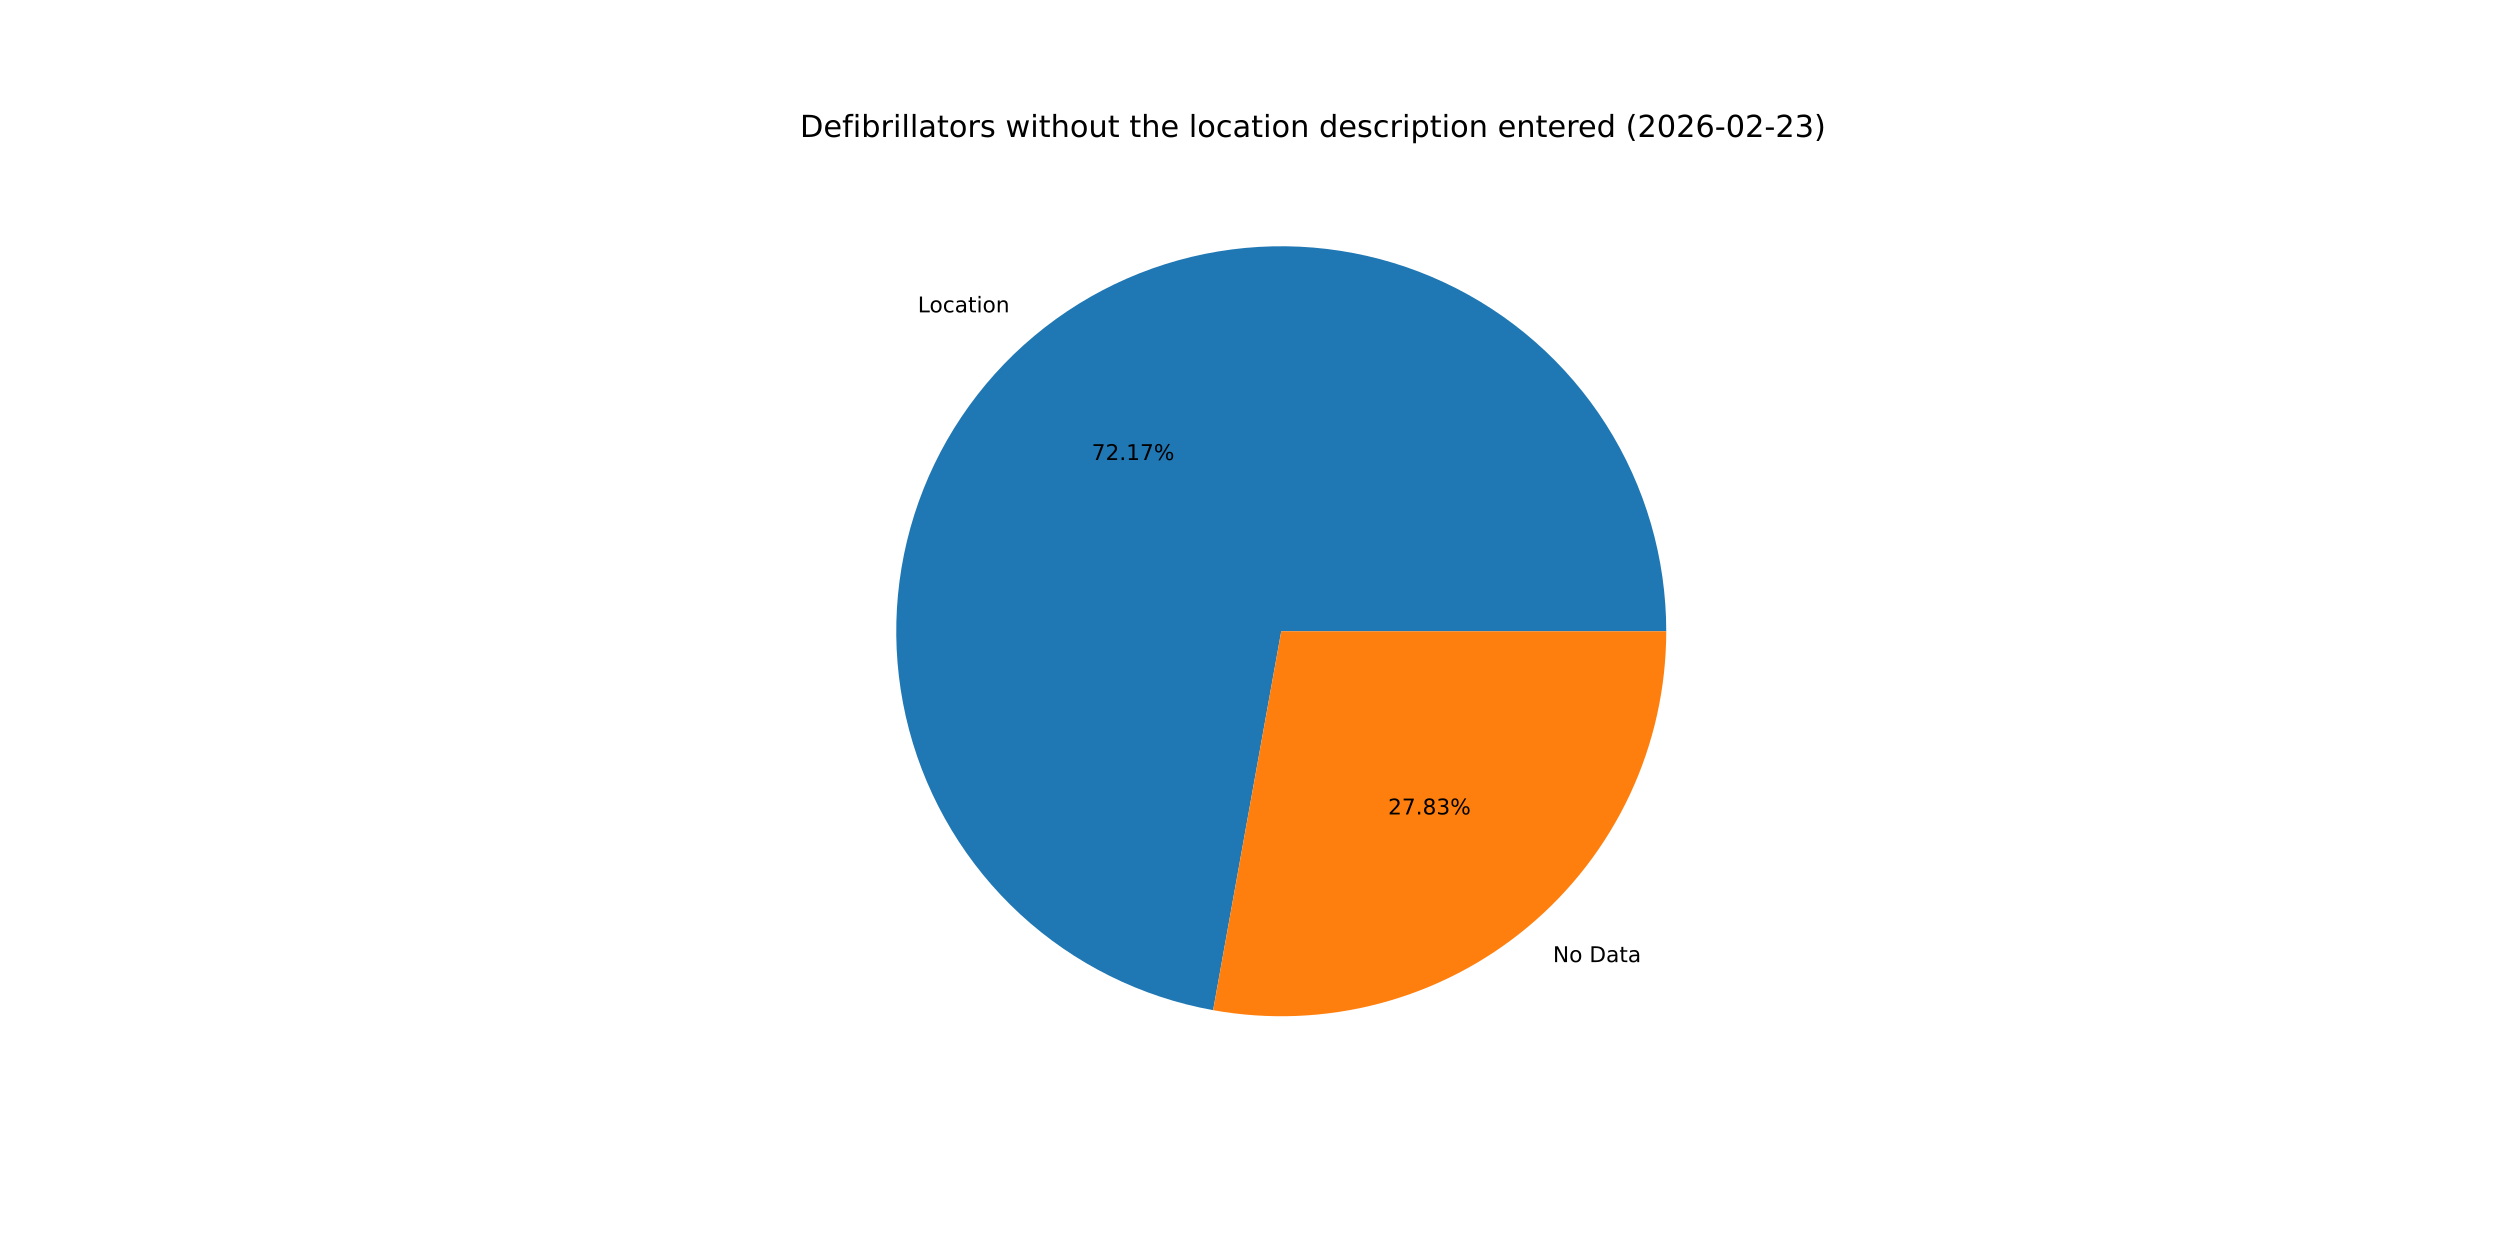
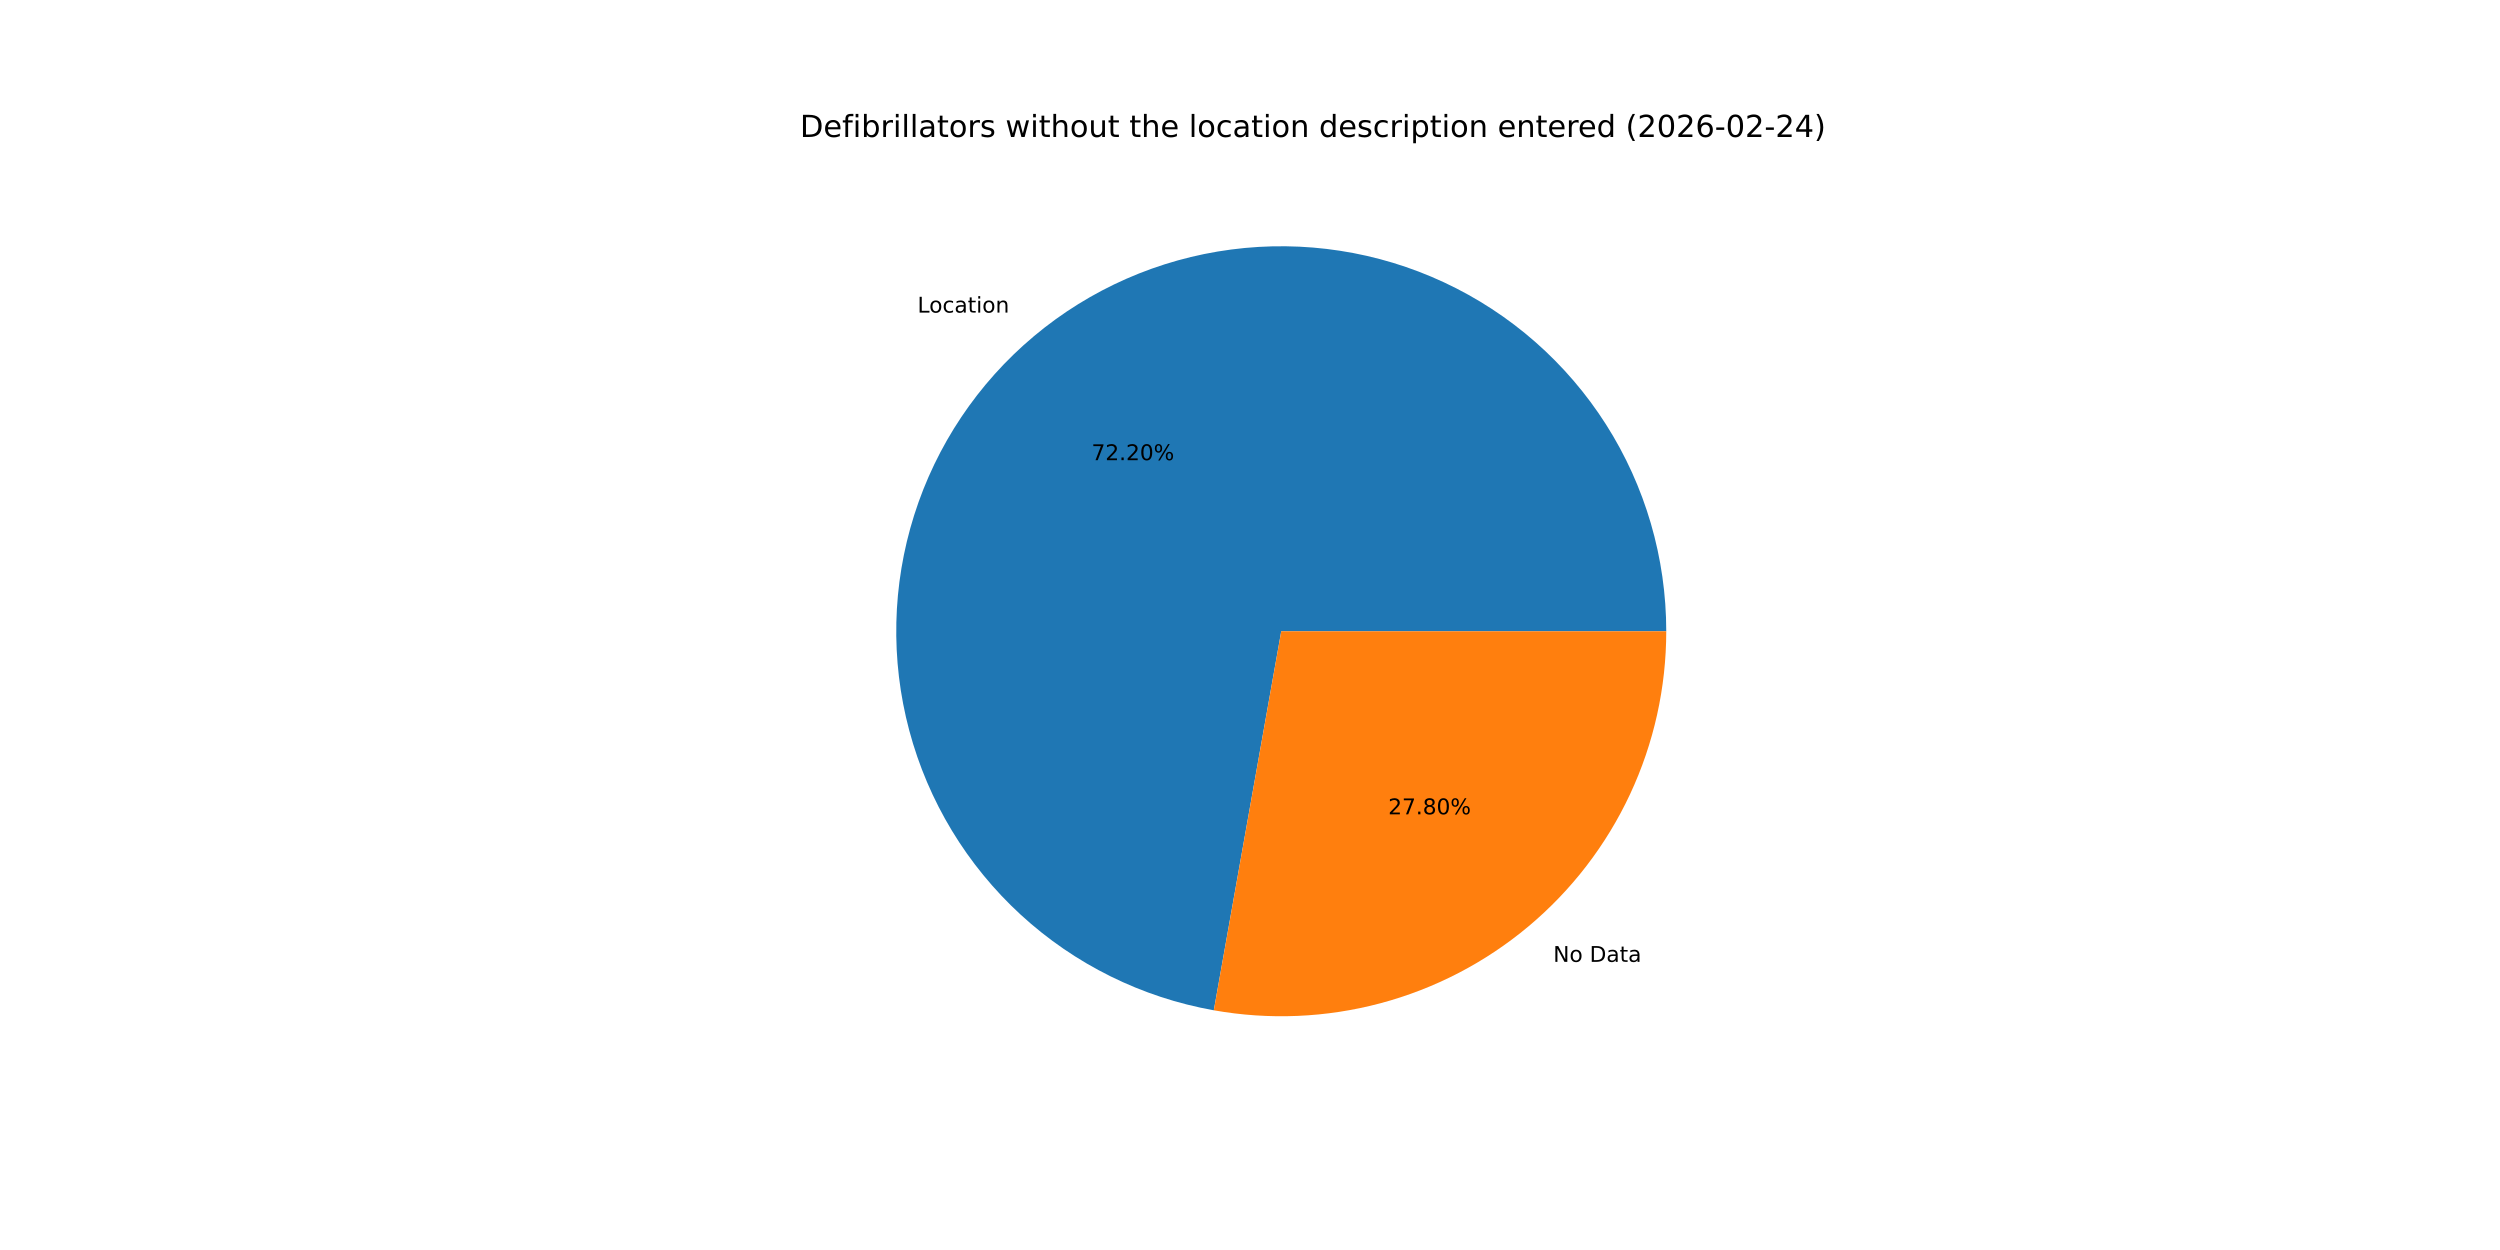
<svg xmlns="http://www.w3.org/2000/svg" xmlns:xlink="http://www.w3.org/1999/xlink" width="1152pt" height="576pt" viewBox="0 0 1152 576" version="1.1">
  <defs>
    <style type="text/css">*{stroke-linejoin: round; stroke-linecap: butt}</style>
  </defs>
  <g id="figure_1">
    <g id="patch_1">
      <path d="M 0 576  L 1152 576  L 1152 0  L 0 0  z " style="fill: #ffffff" />
    </g>
    <g id="axes_1">
      <g id="patch_2">
-         <path d="M 767.808 290.88  C 767.808 257.138 758.182 224.087 740.064 195.622  C 721.947 167.157 696.079 144.442 665.511 130.157  C 634.943 115.871 600.924 110.599 567.465 114.961  C 534.007 119.323 502.477 133.141 476.593 154.786  C 450.709 176.431 431.529 205.018 421.316 237.177  C 411.102 269.335 410.271 303.75 418.922 336.364  C 427.572 368.978 445.351 398.457 470.16 421.326  C 494.97 444.194 525.797 459.517 559.006 465.488  L 590.4 290.88  z " style="fill: #1f77b4" />
+         <path d="M 767.808 290.88  C 767.808 257.125 758.174 224.06 740.043 195.587  C 721.911 167.115 696.025 144.4 665.437 130.123  C 634.85 115.845 600.814 110.59 567.345 114.976  C 533.876 119.363 502.343 133.212 476.469 154.89  C 450.594 176.568 431.436 205.187 421.254 237.37  C 411.073 269.554 410.285 303.984 418.984 336.599  C 427.683 369.215 445.513 398.68 470.369 421.518  C 495.226 444.356 526.092 459.633 559.326 465.545  L 590.4 290.88  z " style="fill: #1f77b4" />
      </g>
      <g id="patch_3">
-         <path d="M 559.006 465.488  C 584.551 470.081 610.797 469.013 635.884 462.358  C 660.972 455.704 684.296 443.624 704.207 426.974  C 724.118 410.324 740.134 389.505 751.123 365.991  C 762.112 342.477 767.808 316.835 767.808 290.88  L 590.4 290.88  z " style="fill: #ff7f0e" />
+         <path d="M 559.326 465.545  C 584.853 470.087 611.067 468.977 636.119 462.296  C 661.171 455.614 684.457 443.521 704.331 426.87  C 724.206 410.219 740.191 389.412 751.158 365.917  C 762.124 342.423 767.808 316.808 767.808 290.88  L 590.4 290.88  z " style="fill: #ff7f0e" />
      </g>
      <g id="matplotlib.axis_1" />
      <g id="matplotlib.axis_2" />
      <g id="text_1">
-         <g transform="translate(422.9155 143.936) scale(0.1 -0.1)">
+         <g transform="translate(422.7786 144.0506) scale(0.1 -0.1)">
          <defs>
            <path id="DejaVuSans-4c" d="M 628 4666  L 1259 4666  L 1259 531  L 3531 531  L 3531 0  L 628 0  L 628 4666  z " transform="scale(0.015625)" />
            <path id="DejaVuSans-6f" d="M 1959 3097  Q 1497 3097 1228 2736  Q 959 2375 959 1747  Q 959 1119 1226 758  Q 1494 397 1959 397  Q 2419 397 2687 759  Q 2956 1122 2956 1747  Q 2956 2369 2687 2733  Q 2419 3097 1959 3097  z M 1959 3584  Q 2709 3584 3137 3096  Q 3566 2609 3566 1747  Q 3566 888 3137 398  Q 2709 -91 1959 -91  Q 1206 -91 779 398  Q 353 888 353 1747  Q 353 2609 779 3096  Q 1206 3584 1959 3584  z " transform="scale(0.015625)" />
            <path id="DejaVuSans-63" d="M 3122 3366  L 3122 2828  Q 2878 2963 2633 3030  Q 2388 3097 2138 3097  Q 1578 3097 1268 2742  Q 959 2388 959 1747  Q 959 1106 1268 751  Q 1578 397 2138 397  Q 2388 397 2633 464  Q 2878 531 3122 666  L 3122 134  Q 2881 22 2623 -34  Q 2366 -91 2075 -91  Q 1284 -91 818 406  Q 353 903 353 1747  Q 353 2603 823 3093  Q 1294 3584 2113 3584  Q 2378 3584 2631 3529  Q 2884 3475 3122 3366  z " transform="scale(0.015625)" />
            <path id="DejaVuSans-61" d="M 2194 1759  Q 1497 1759 1228 1600  Q 959 1441 959 1056  Q 959 750 1161 570  Q 1363 391 1709 391  Q 2188 391 2477 730  Q 2766 1069 2766 1631  L 2766 1759  L 2194 1759  z M 3341 1997  L 3341 0  L 2766 0  L 2766 531  Q 2569 213 2275 61  Q 1981 -91 1556 -91  Q 1019 -91 701 211  Q 384 513 384 1019  Q 384 1609 779 1909  Q 1175 2209 1959 2209  L 2766 2209  L 2766 2266  Q 2766 2663 2505 2880  Q 2244 3097 1772 3097  Q 1472 3097 1187 3025  Q 903 2953 641 2809  L 641 3341  Q 956 3463 1253 3523  Q 1550 3584 1831 3584  Q 2591 3584 2966 3190  Q 3341 2797 3341 1997  z " transform="scale(0.015625)" />
            <path id="DejaVuSans-74" d="M 1172 4494  L 1172 3500  L 2356 3500  L 2356 3053  L 1172 3053  L 1172 1153  Q 1172 725 1289 603  Q 1406 481 1766 481  L 2356 481  L 2356 0  L 1766 0  Q 1100 0 847 248  Q 594 497 594 1153  L 594 3053  L 172 3053  L 172 3500  L 594 3500  L 594 4494  L 1172 4494  z " transform="scale(0.015625)" />
            <path id="DejaVuSans-69" d="M 603 3500  L 1178 3500  L 1178 0  L 603 0  L 603 3500  z M 603 4863  L 1178 4863  L 1178 4134  L 603 4134  L 603 4863  z " transform="scale(0.015625)" />
            <path id="DejaVuSans-6e" d="M 3513 2113  L 3513 0  L 2938 0  L 2938 2094  Q 2938 2591 2744 2837  Q 2550 3084 2163 3084  Q 1697 3084 1428 2787  Q 1159 2491 1159 1978  L 1159 0  L 581 0  L 581 3500  L 1159 3500  L 1159 2956  Q 1366 3272 1645 3428  Q 1925 3584 2291 3584  Q 2894 3584 3203 3211  Q 3513 2838 3513 2113  z " transform="scale(0.015625)" />
          </defs>
          <use xlink:href="#DejaVuSans-4c" />
          <use xlink:href="#DejaVuSans-6f" x="53.963" />
          <use xlink:href="#DejaVuSans-63" x="115.145" />
          <use xlink:href="#DejaVuSans-61" x="170.125" />
          <use xlink:href="#DejaVuSans-74" x="231.404" />
          <use xlink:href="#DejaVuSans-69" x="270.613" />
          <use xlink:href="#DejaVuSans-6f" x="298.396" />
          <use xlink:href="#DejaVuSans-6e" x="359.578" />
        </g>
      </g>
      <g id="text_2">
-         <g transform="translate(503.051 211.983) scale(0.1 -0.1)">
+         <g transform="translate(502.9763 212.0455) scale(0.1 -0.1)">
          <defs>
            <path id="DejaVuSans-37" d="M 525 4666  L 3525 4666  L 3525 4397  L 1831 0  L 1172 0  L 2766 4134  L 525 4134  L 525 4666  z " transform="scale(0.015625)" />
            <path id="DejaVuSans-32" d="M 1228 531  L 3431 531  L 3431 0  L 469 0  L 469 531  Q 828 903 1448 1529  Q 2069 2156 2228 2338  Q 2531 2678 2651 2914  Q 2772 3150 2772 3378  Q 2772 3750 2511 3984  Q 2250 4219 1831 4219  Q 1534 4219 1204 4116  Q 875 4013 500 3803  L 500 4441  Q 881 4594 1212 4672  Q 1544 4750 1819 4750  Q 2544 4750 2975 4387  Q 3406 4025 3406 3419  Q 3406 3131 3298 2873  Q 3191 2616 2906 2266  Q 2828 2175 2409 1742  Q 1991 1309 1228 531  z " transform="scale(0.015625)" />
            <path id="DejaVuSans-2e" d="M 684 794  L 1344 794  L 1344 0  L 684 0  L 684 794  z " transform="scale(0.015625)" />
-             <path id="DejaVuSans-31" d="M 794 531  L 1825 531  L 1825 4091  L 703 3866  L 703 4441  L 1819 4666  L 2450 4666  L 2450 531  L 3481 531  L 3481 0  L 794 0  L 794 531  z " transform="scale(0.015625)" />
+             <path id="DejaVuSans-30" d="M 2034 4250  Q 1547 4250 1301 3770  Q 1056 3291 1056 2328  Q 1056 1369 1301 889  Q 1547 409 2034 409  Q 2525 409 2770 889  Q 3016 1369 3016 2328  Q 3016 3291 2770 3770  Q 2525 4250 2034 4250  z M 2034 4750  Q 2819 4750 3233 4129  Q 3647 3509 3647 2328  Q 3647 1150 3233 529  Q 2819 -91 2034 -91  Q 1250 -91 836 529  Q 422 1150 422 2328  Q 422 3509 836 4129  Q 1250 4750 2034 4750  z " transform="scale(0.015625)" />
            <path id="DejaVuSans-25" d="M 4653 2053  Q 4381 2053 4226 1822  Q 4072 1591 4072 1178  Q 4072 772 4226 539  Q 4381 306 4653 306  Q 4919 306 5073 539  Q 5228 772 5228 1178  Q 5228 1588 5073 1820  Q 4919 2053 4653 2053  z M 4653 2450  Q 5147 2450 5437 2106  Q 5728 1763 5728 1178  Q 5728 594 5436 251  Q 5144 -91 4653 -91  Q 4153 -91 3862 251  Q 3572 594 3572 1178  Q 3572 1766 3864 2108  Q 4156 2450 4653 2450  z M 1428 4353  Q 1159 4353 1004 4120  Q 850 3888 850 3481  Q 850 3069 1003 2837  Q 1156 2606 1428 2606  Q 1700 2606 1854 2837  Q 2009 3069 2009 3481  Q 2009 3884 1853 4118  Q 1697 4353 1428 4353  z M 4250 4750  L 4750 4750  L 1831 -91  L 1331 -91  L 4250 4750  z M 1428 4750  Q 1922 4750 2215 4408  Q 2509 4066 2509 3481  Q 2509 2891 2217 2550  Q 1925 2209 1428 2209  Q 931 2209 642 2551  Q 353 2894 353 3481  Q 353 4063 643 4406  Q 934 4750 1428 4750  z " transform="scale(0.015625)" />
          </defs>
          <use xlink:href="#DejaVuSans-37" />
          <use xlink:href="#DejaVuSans-32" x="63.623" />
          <use xlink:href="#DejaVuSans-2e" x="127.246" />
-           <use xlink:href="#DejaVuSans-31" x="159.033" />
-           <use xlink:href="#DejaVuSans-37" x="222.656" />
+           <use xlink:href="#DejaVuSans-32" x="159.033" />
+           <use xlink:href="#DejaVuSans-30" x="222.656" />
          <use xlink:href="#DejaVuSans-25" x="286.279" />
        </g>
      </g>
      <g id="text_3">
-         <g transform="translate(715.5876 443.3428) scale(0.1 -0.1)">
+         <g transform="translate(715.7246 443.2281) scale(0.1 -0.1)">
          <defs>
            <path id="DejaVuSans-4e" d="M 628 4666  L 1478 4666  L 3547 763  L 3547 4666  L 4159 4666  L 4159 0  L 3309 0  L 1241 3903  L 1241 0  L 628 0  L 628 4666  z " transform="scale(0.015625)" />
            <path id="DejaVuSans-20" transform="scale(0.015625)" />
            <path id="DejaVuSans-44" d="M 1259 4147  L 1259 519  L 2022 519  Q 2988 519 3436 956  Q 3884 1394 3884 2338  Q 3884 3275 3436 3711  Q 2988 4147 2022 4147  L 1259 4147  z M 628 4666  L 1925 4666  Q 3281 4666 3915 4102  Q 4550 3538 4550 2338  Q 4550 1131 3912 565  Q 3275 0 1925 0  L 628 0  L 628 4666  z " transform="scale(0.015625)" />
          </defs>
          <use xlink:href="#DejaVuSans-4e" />
          <use xlink:href="#DejaVuSans-6f" x="74.805" />
          <use xlink:href="#DejaVuSans-20" x="135.986" />
          <use xlink:href="#DejaVuSans-44" x="167.773" />
          <use xlink:href="#DejaVuSans-61" x="244.775" />
          <use xlink:href="#DejaVuSans-74" x="306.055" />
          <use xlink:href="#DejaVuSans-61" x="345.264" />
        </g>
      </g>
      <g id="text_4">
-         <g transform="translate(639.6193 375.2958) scale(0.1 -0.1)">
+         <g transform="translate(639.694 375.2332) scale(0.1 -0.1)">
          <defs>
            <path id="DejaVuSans-38" d="M 2034 2216  Q 1584 2216 1326 1975  Q 1069 1734 1069 1313  Q 1069 891 1326 650  Q 1584 409 2034 409  Q 2484 409 2743 651  Q 3003 894 3003 1313  Q 3003 1734 2745 1975  Q 2488 2216 2034 2216  z M 1403 2484  Q 997 2584 770 2862  Q 544 3141 544 3541  Q 544 4100 942 4425  Q 1341 4750 2034 4750  Q 2731 4750 3128 4425  Q 3525 4100 3525 3541  Q 3525 3141 3298 2862  Q 3072 2584 2669 2484  Q 3125 2378 3379 2068  Q 3634 1759 3634 1313  Q 3634 634 3220 271  Q 2806 -91 2034 -91  Q 1263 -91 848 271  Q 434 634 434 1313  Q 434 1759 690 2068  Q 947 2378 1403 2484  z M 1172 3481  Q 1172 3119 1398 2916  Q 1625 2713 2034 2713  Q 2441 2713 2670 2916  Q 2900 3119 2900 3481  Q 2900 3844 2670 4047  Q 2441 4250 2034 4250  Q 1625 4250 1398 4047  Q 1172 3844 1172 3481  z " transform="scale(0.015625)" />
-             <path id="DejaVuSans-33" d="M 2597 2516  Q 3050 2419 3304 2112  Q 3559 1806 3559 1356  Q 3559 666 3084 287  Q 2609 -91 1734 -91  Q 1441 -91 1130 -33  Q 819 25 488 141  L 488 750  Q 750 597 1062 519  Q 1375 441 1716 441  Q 2309 441 2620 675  Q 2931 909 2931 1356  Q 2931 1769 2642 2001  Q 2353 2234 1838 2234  L 1294 2234  L 1294 2753  L 1863 2753  Q 2328 2753 2575 2939  Q 2822 3125 2822 3475  Q 2822 3834 2567 4026  Q 2313 4219 1838 4219  Q 1578 4219 1281 4162  Q 984 4106 628 3988  L 628 4550  Q 988 4650 1302 4700  Q 1616 4750 1894 4750  Q 2613 4750 3031 4423  Q 3450 4097 3450 3541  Q 3450 3153 3228 2886  Q 3006 2619 2597 2516  z " transform="scale(0.015625)" />
          </defs>
          <use xlink:href="#DejaVuSans-32" />
          <use xlink:href="#DejaVuSans-37" x="63.623" />
          <use xlink:href="#DejaVuSans-2e" x="127.246" />
          <use xlink:href="#DejaVuSans-38" x="159.033" />
-           <use xlink:href="#DejaVuSans-33" x="222.656" />
+           <use xlink:href="#DejaVuSans-30" x="222.656" />
          <use xlink:href="#DejaVuSans-25" x="286.279" />
        </g>
      </g>
      <g id="text_5">
        <g transform="translate(368.64 63.12) scale(0.14 -0.14)">
          <defs>
            <path id="DejaVuSans-65" d="M 3597 1894  L 3597 1613  L 953 1613  Q 991 1019 1311 708  Q 1631 397 2203 397  Q 2534 397 2845 478  Q 3156 559 3463 722  L 3463 178  Q 3153 47 2828 -22  Q 2503 -91 2169 -91  Q 1331 -91 842 396  Q 353 884 353 1716  Q 353 2575 817 3079  Q 1281 3584 2069 3584  Q 2775 3584 3186 3129  Q 3597 2675 3597 1894  z M 3022 2063  Q 3016 2534 2758 2815  Q 2500 3097 2075 3097  Q 1594 3097 1305 2825  Q 1016 2553 972 2059  L 3022 2063  z " transform="scale(0.015625)" />
            <path id="DejaVuSans-66" d="M 2375 4863  L 2375 4384  L 1825 4384  Q 1516 4384 1395 4259  Q 1275 4134 1275 3809  L 1275 3500  L 2222 3500  L 2222 3053  L 1275 3053  L 1275 0  L 697 0  L 697 3053  L 147 3053  L 147 3500  L 697 3500  L 697 3744  Q 697 4328 969 4595  Q 1241 4863 1831 4863  L 2375 4863  z " transform="scale(0.015625)" />
            <path id="DejaVuSans-62" d="M 3116 1747  Q 3116 2381 2855 2742  Q 2594 3103 2138 3103  Q 1681 3103 1420 2742  Q 1159 2381 1159 1747  Q 1159 1113 1420 752  Q 1681 391 2138 391  Q 2594 391 2855 752  Q 3116 1113 3116 1747  z M 1159 2969  Q 1341 3281 1617 3432  Q 1894 3584 2278 3584  Q 2916 3584 3314 3078  Q 3713 2572 3713 1747  Q 3713 922 3314 415  Q 2916 -91 2278 -91  Q 1894 -91 1617 61  Q 1341 213 1159 525  L 1159 0  L 581 0  L 581 4863  L 1159 4863  L 1159 2969  z " transform="scale(0.015625)" />
            <path id="DejaVuSans-72" d="M 2631 2963  Q 2534 3019 2420 3045  Q 2306 3072 2169 3072  Q 1681 3072 1420 2755  Q 1159 2438 1159 1844  L 1159 0  L 581 0  L 581 3500  L 1159 3500  L 1159 2956  Q 1341 3275 1631 3429  Q 1922 3584 2338 3584  Q 2397 3584 2469 3576  Q 2541 3569 2628 3553  L 2631 2963  z " transform="scale(0.015625)" />
            <path id="DejaVuSans-6c" d="M 603 4863  L 1178 4863  L 1178 0  L 603 0  L 603 4863  z " transform="scale(0.015625)" />
            <path id="DejaVuSans-73" d="M 2834 3397  L 2834 2853  Q 2591 2978 2328 3040  Q 2066 3103 1784 3103  Q 1356 3103 1142 2972  Q 928 2841 928 2578  Q 928 2378 1081 2264  Q 1234 2150 1697 2047  L 1894 2003  Q 2506 1872 2764 1633  Q 3022 1394 3022 966  Q 3022 478 2636 193  Q 2250 -91 1575 -91  Q 1294 -91 989 -36  Q 684 19 347 128  L 347 722  Q 666 556 975 473  Q 1284 391 1588 391  Q 1994 391 2212 530  Q 2431 669 2431 922  Q 2431 1156 2273 1281  Q 2116 1406 1581 1522  L 1381 1569  Q 847 1681 609 1914  Q 372 2147 372 2553  Q 372 3047 722 3315  Q 1072 3584 1716 3584  Q 2034 3584 2315 3537  Q 2597 3491 2834 3397  z " transform="scale(0.015625)" />
            <path id="DejaVuSans-77" d="M 269 3500  L 844 3500  L 1563 769  L 2278 3500  L 2956 3500  L 3675 769  L 4391 3500  L 4966 3500  L 4050 0  L 3372 0  L 2619 2869  L 1863 0  L 1184 0  L 269 3500  z " transform="scale(0.015625)" />
            <path id="DejaVuSans-68" d="M 3513 2113  L 3513 0  L 2938 0  L 2938 2094  Q 2938 2591 2744 2837  Q 2550 3084 2163 3084  Q 1697 3084 1428 2787  Q 1159 2491 1159 1978  L 1159 0  L 581 0  L 581 4863  L 1159 4863  L 1159 2956  Q 1366 3272 1645 3428  Q 1925 3584 2291 3584  Q 2894 3584 3203 3211  Q 3513 2838 3513 2113  z " transform="scale(0.015625)" />
            <path id="DejaVuSans-75" d="M 544 1381  L 544 3500  L 1119 3500  L 1119 1403  Q 1119 906 1312 657  Q 1506 409 1894 409  Q 2359 409 2629 706  Q 2900 1003 2900 1516  L 2900 3500  L 3475 3500  L 3475 0  L 2900 0  L 2900 538  Q 2691 219 2414 64  Q 2138 -91 1772 -91  Q 1169 -91 856 284  Q 544 659 544 1381  z M 1991 3584  L 1991 3584  z " transform="scale(0.015625)" />
            <path id="DejaVuSans-64" d="M 2906 2969  L 2906 4863  L 3481 4863  L 3481 0  L 2906 0  L 2906 525  Q 2725 213 2448 61  Q 2172 -91 1784 -91  Q 1150 -91 751 415  Q 353 922 353 1747  Q 353 2572 751 3078  Q 1150 3584 1784 3584  Q 2172 3584 2448 3432  Q 2725 3281 2906 2969  z M 947 1747  Q 947 1113 1208 752  Q 1469 391 1925 391  Q 2381 391 2643 752  Q 2906 1113 2906 1747  Q 2906 2381 2643 2742  Q 2381 3103 1925 3103  Q 1469 3103 1208 2742  Q 947 2381 947 1747  z " transform="scale(0.015625)" />
            <path id="DejaVuSans-70" d="M 1159 525  L 1159 -1331  L 581 -1331  L 581 3500  L 1159 3500  L 1159 2969  Q 1341 3281 1617 3432  Q 1894 3584 2278 3584  Q 2916 3584 3314 3078  Q 3713 2572 3713 1747  Q 3713 922 3314 415  Q 2916 -91 2278 -91  Q 1894 -91 1617 61  Q 1341 213 1159 525  z M 3116 1747  Q 3116 2381 2855 2742  Q 2594 3103 2138 3103  Q 1681 3103 1420 2742  Q 1159 2381 1159 1747  Q 1159 1113 1420 752  Q 1681 391 2138 391  Q 2594 391 2855 752  Q 3116 1113 3116 1747  z " transform="scale(0.015625)" />
            <path id="DejaVuSans-28" d="M 1984 4856  Q 1566 4138 1362 3434  Q 1159 2731 1159 2009  Q 1159 1288 1364 580  Q 1569 -128 1984 -844  L 1484 -844  Q 1016 -109 783 600  Q 550 1309 550 2009  Q 550 2706 781 3412  Q 1013 4119 1484 4856  L 1984 4856  z " transform="scale(0.015625)" />
-             <path id="DejaVuSans-30" d="M 2034 4250  Q 1547 4250 1301 3770  Q 1056 3291 1056 2328  Q 1056 1369 1301 889  Q 1547 409 2034 409  Q 2525 409 2770 889  Q 3016 1369 3016 2328  Q 3016 3291 2770 3770  Q 2525 4250 2034 4250  z M 2034 4750  Q 2819 4750 3233 4129  Q 3647 3509 3647 2328  Q 3647 1150 3233 529  Q 2819 -91 2034 -91  Q 1250 -91 836 529  Q 422 1150 422 2328  Q 422 3509 836 4129  Q 1250 4750 2034 4750  z " transform="scale(0.015625)" />
            <path id="DejaVuSans-36" d="M 2113 2584  Q 1688 2584 1439 2293  Q 1191 2003 1191 1497  Q 1191 994 1439 701  Q 1688 409 2113 409  Q 2538 409 2786 701  Q 3034 994 3034 1497  Q 3034 2003 2786 2293  Q 2538 2584 2113 2584  z M 3366 4563  L 3366 3988  Q 3128 4100 2886 4159  Q 2644 4219 2406 4219  Q 1781 4219 1451 3797  Q 1122 3375 1075 2522  Q 1259 2794 1537 2939  Q 1816 3084 2150 3084  Q 2853 3084 3261 2657  Q 3669 2231 3669 1497  Q 3669 778 3244 343  Q 2819 -91 2113 -91  Q 1303 -91 875 529  Q 447 1150 447 2328  Q 447 3434 972 4092  Q 1497 4750 2381 4750  Q 2619 4750 2861 4703  Q 3103 4656 3366 4563  z " transform="scale(0.015625)" />
            <path id="DejaVuSans-2d" d="M 313 2009  L 1997 2009  L 1997 1497  L 313 1497  L 313 2009  z " transform="scale(0.015625)" />
+             <path id="DejaVuSans-34" d="M 2419 4116  L 825 1625  L 2419 1625  L 2419 4116  z M 2253 4666  L 3047 4666  L 3047 1625  L 3713 1625  L 3713 1100  L 3047 1100  L 3047 0  L 2419 0  L 2419 1100  L 313 1100  L 313 1709  L 2253 4666  z " transform="scale(0.015625)" />
            <path id="DejaVuSans-29" d="M 513 4856  L 1013 4856  Q 1481 4119 1714 3412  Q 1947 2706 1947 2009  Q 1947 1309 1714 600  Q 1481 -109 1013 -844  L 513 -844  Q 928 -128 1133 580  Q 1338 1288 1338 2009  Q 1338 2731 1133 3434  Q 928 4138 513 4856  z " transform="scale(0.015625)" />
          </defs>
          <use xlink:href="#DejaVuSans-44" />
          <use xlink:href="#DejaVuSans-65" x="77.002" />
          <use xlink:href="#DejaVuSans-66" x="138.525" />
          <use xlink:href="#DejaVuSans-69" x="173.73" />
          <use xlink:href="#DejaVuSans-62" x="201.514" />
          <use xlink:href="#DejaVuSans-72" x="264.99" />
          <use xlink:href="#DejaVuSans-69" x="306.104" />
          <use xlink:href="#DejaVuSans-6c" x="333.887" />
          <use xlink:href="#DejaVuSans-6c" x="361.67" />
          <use xlink:href="#DejaVuSans-61" x="389.453" />
          <use xlink:href="#DejaVuSans-74" x="450.732" />
          <use xlink:href="#DejaVuSans-6f" x="489.941" />
          <use xlink:href="#DejaVuSans-72" x="551.123" />
          <use xlink:href="#DejaVuSans-73" x="592.236" />
          <use xlink:href="#DejaVuSans-20" x="644.336" />
          <use xlink:href="#DejaVuSans-77" x="676.123" />
          <use xlink:href="#DejaVuSans-69" x="757.91" />
          <use xlink:href="#DejaVuSans-74" x="785.693" />
          <use xlink:href="#DejaVuSans-68" x="824.902" />
          <use xlink:href="#DejaVuSans-6f" x="888.281" />
          <use xlink:href="#DejaVuSans-75" x="949.463" />
          <use xlink:href="#DejaVuSans-74" x="1012.842" />
          <use xlink:href="#DejaVuSans-20" x="1052.051" />
          <use xlink:href="#DejaVuSans-74" x="1083.838" />
          <use xlink:href="#DejaVuSans-68" x="1123.047" />
          <use xlink:href="#DejaVuSans-65" x="1186.426" />
          <use xlink:href="#DejaVuSans-20" x="1247.949" />
          <use xlink:href="#DejaVuSans-6c" x="1279.736" />
          <use xlink:href="#DejaVuSans-6f" x="1307.52" />
          <use xlink:href="#DejaVuSans-63" x="1368.701" />
          <use xlink:href="#DejaVuSans-61" x="1423.682" />
          <use xlink:href="#DejaVuSans-74" x="1484.961" />
          <use xlink:href="#DejaVuSans-69" x="1524.17" />
          <use xlink:href="#DejaVuSans-6f" x="1551.953" />
          <use xlink:href="#DejaVuSans-6e" x="1613.135" />
          <use xlink:href="#DejaVuSans-20" x="1676.514" />
          <use xlink:href="#DejaVuSans-64" x="1708.301" />
          <use xlink:href="#DejaVuSans-65" x="1771.777" />
          <use xlink:href="#DejaVuSans-73" x="1833.301" />
          <use xlink:href="#DejaVuSans-63" x="1885.4" />
          <use xlink:href="#DejaVuSans-72" x="1940.381" />
          <use xlink:href="#DejaVuSans-69" x="1981.494" />
          <use xlink:href="#DejaVuSans-70" x="2009.277" />
          <use xlink:href="#DejaVuSans-74" x="2072.754" />
          <use xlink:href="#DejaVuSans-69" x="2111.963" />
          <use xlink:href="#DejaVuSans-6f" x="2139.746" />
          <use xlink:href="#DejaVuSans-6e" x="2200.928" />
          <use xlink:href="#DejaVuSans-20" x="2264.307" />
          <use xlink:href="#DejaVuSans-65" x="2296.094" />
          <use xlink:href="#DejaVuSans-6e" x="2357.617" />
          <use xlink:href="#DejaVuSans-74" x="2420.996" />
          <use xlink:href="#DejaVuSans-65" x="2460.205" />
          <use xlink:href="#DejaVuSans-72" x="2521.729" />
          <use xlink:href="#DejaVuSans-65" x="2560.592" />
          <use xlink:href="#DejaVuSans-64" x="2622.115" />
          <use xlink:href="#DejaVuSans-20" x="2685.592" />
          <use xlink:href="#DejaVuSans-28" x="2717.379" />
          <use xlink:href="#DejaVuSans-32" x="2756.393" />
          <use xlink:href="#DejaVuSans-30" x="2820.016" />
          <use xlink:href="#DejaVuSans-32" x="2883.639" />
          <use xlink:href="#DejaVuSans-36" x="2947.262" />
          <use xlink:href="#DejaVuSans-2d" x="3010.885" />
          <use xlink:href="#DejaVuSans-30" x="3046.969" />
          <use xlink:href="#DejaVuSans-32" x="3110.592" />
          <use xlink:href="#DejaVuSans-2d" x="3174.215" />
          <use xlink:href="#DejaVuSans-32" x="3210.299" />
-           <use xlink:href="#DejaVuSans-33" x="3273.922" />
+           <use xlink:href="#DejaVuSans-34" x="3273.922" />
          <use xlink:href="#DejaVuSans-29" x="3337.545" />
        </g>
      </g>
    </g>
  </g>
</svg>
